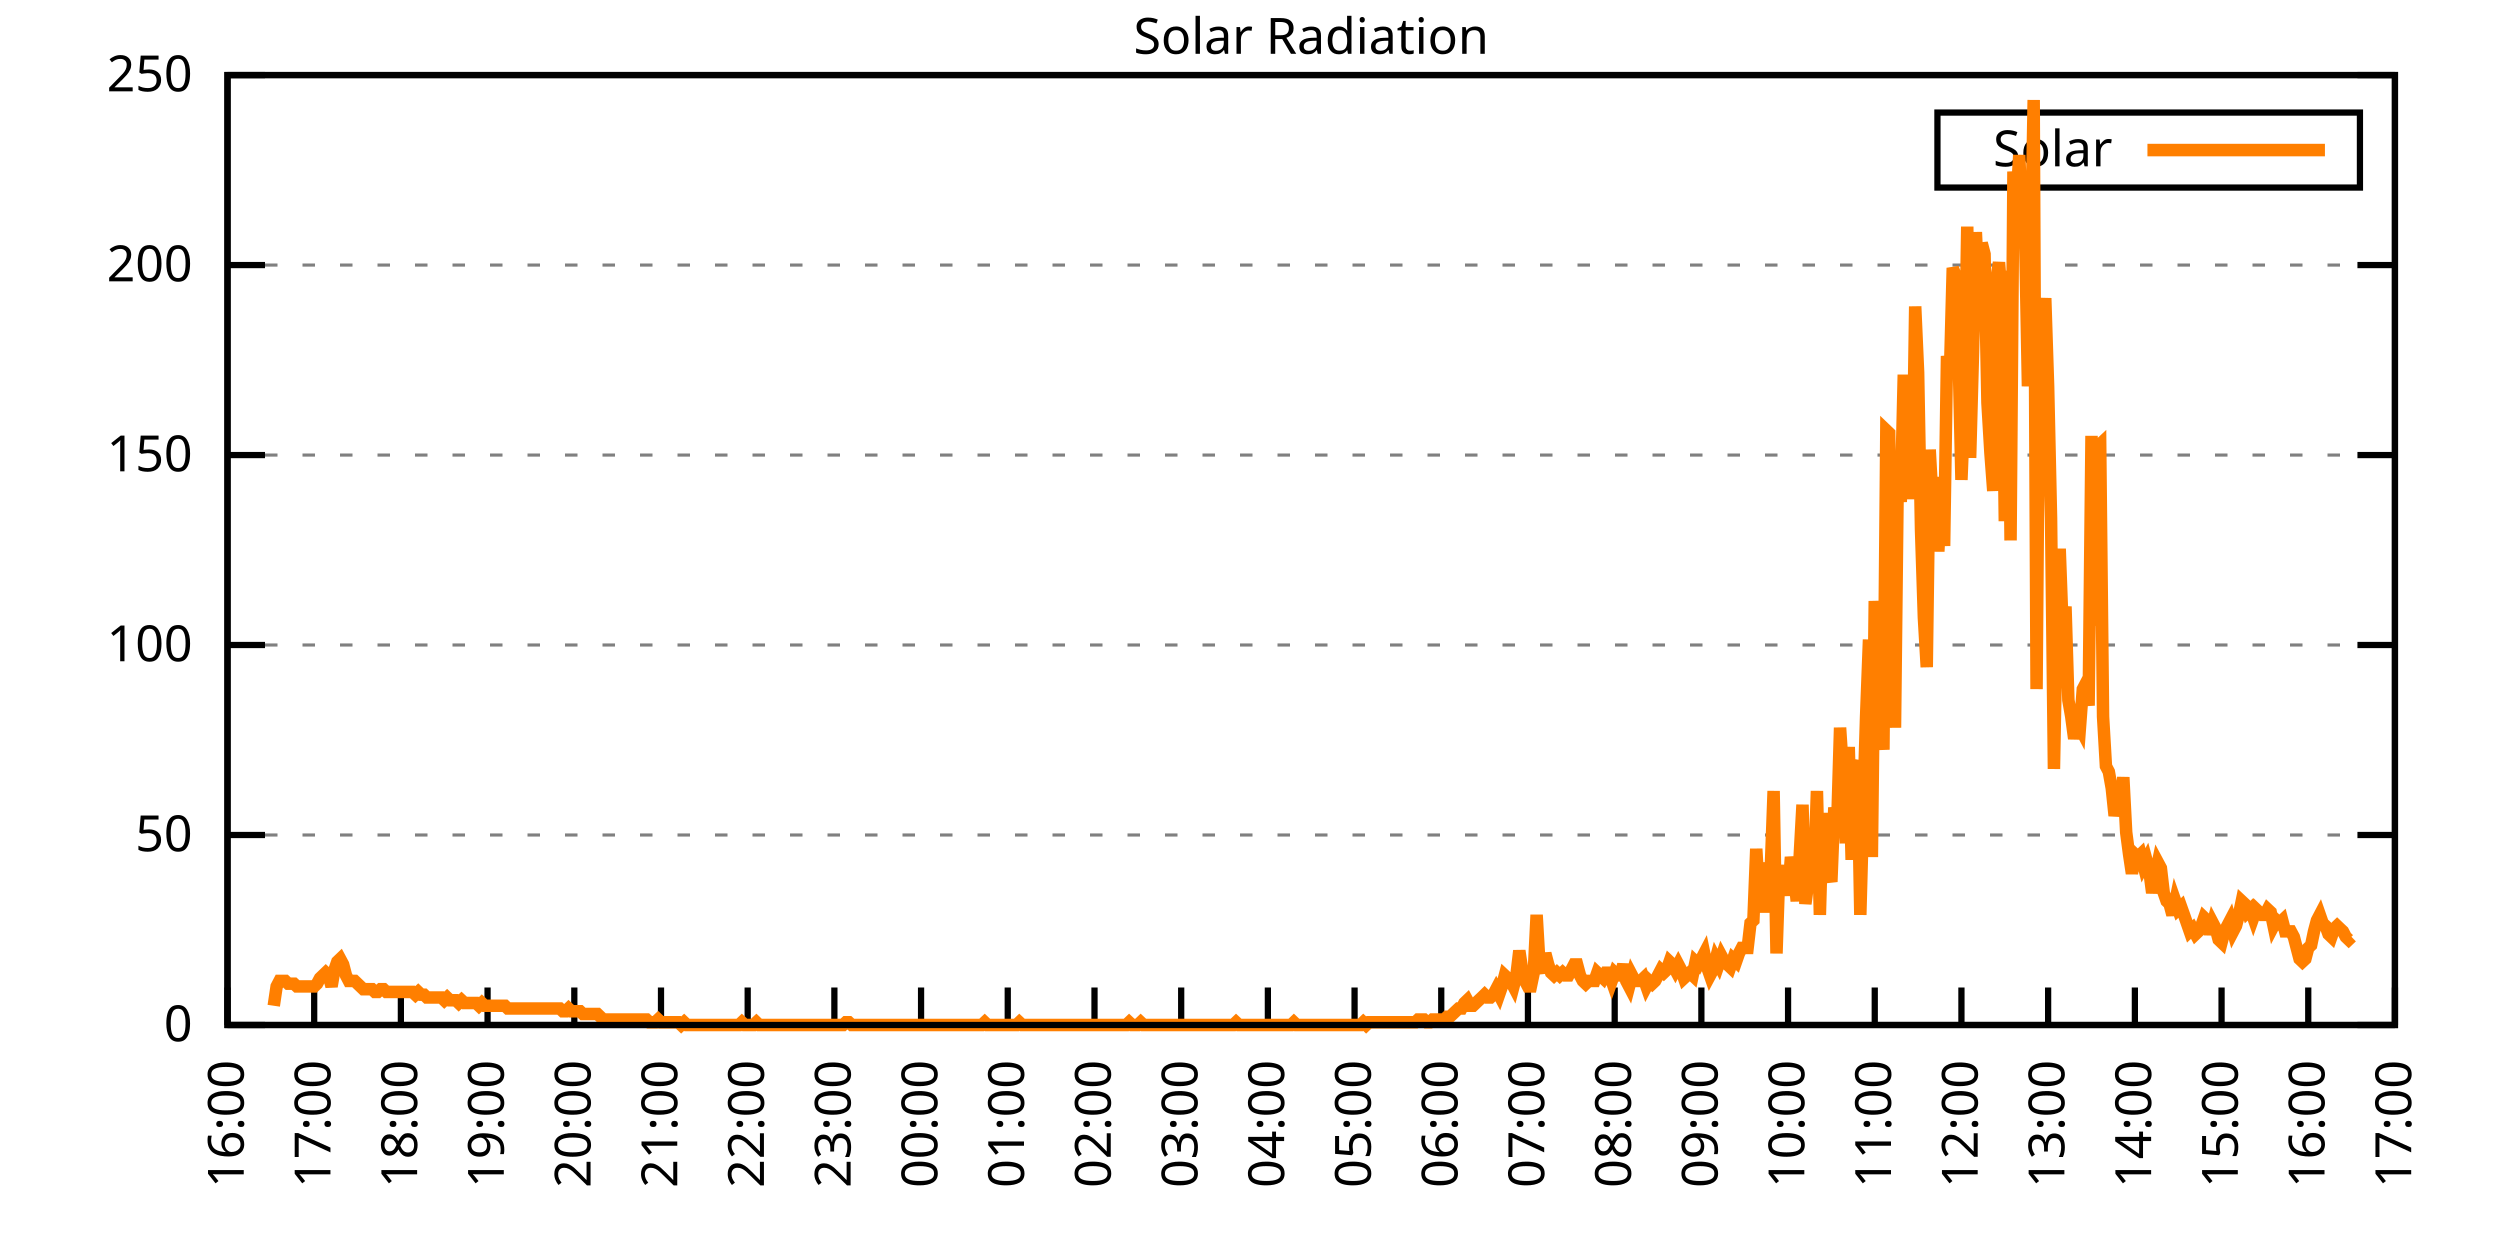
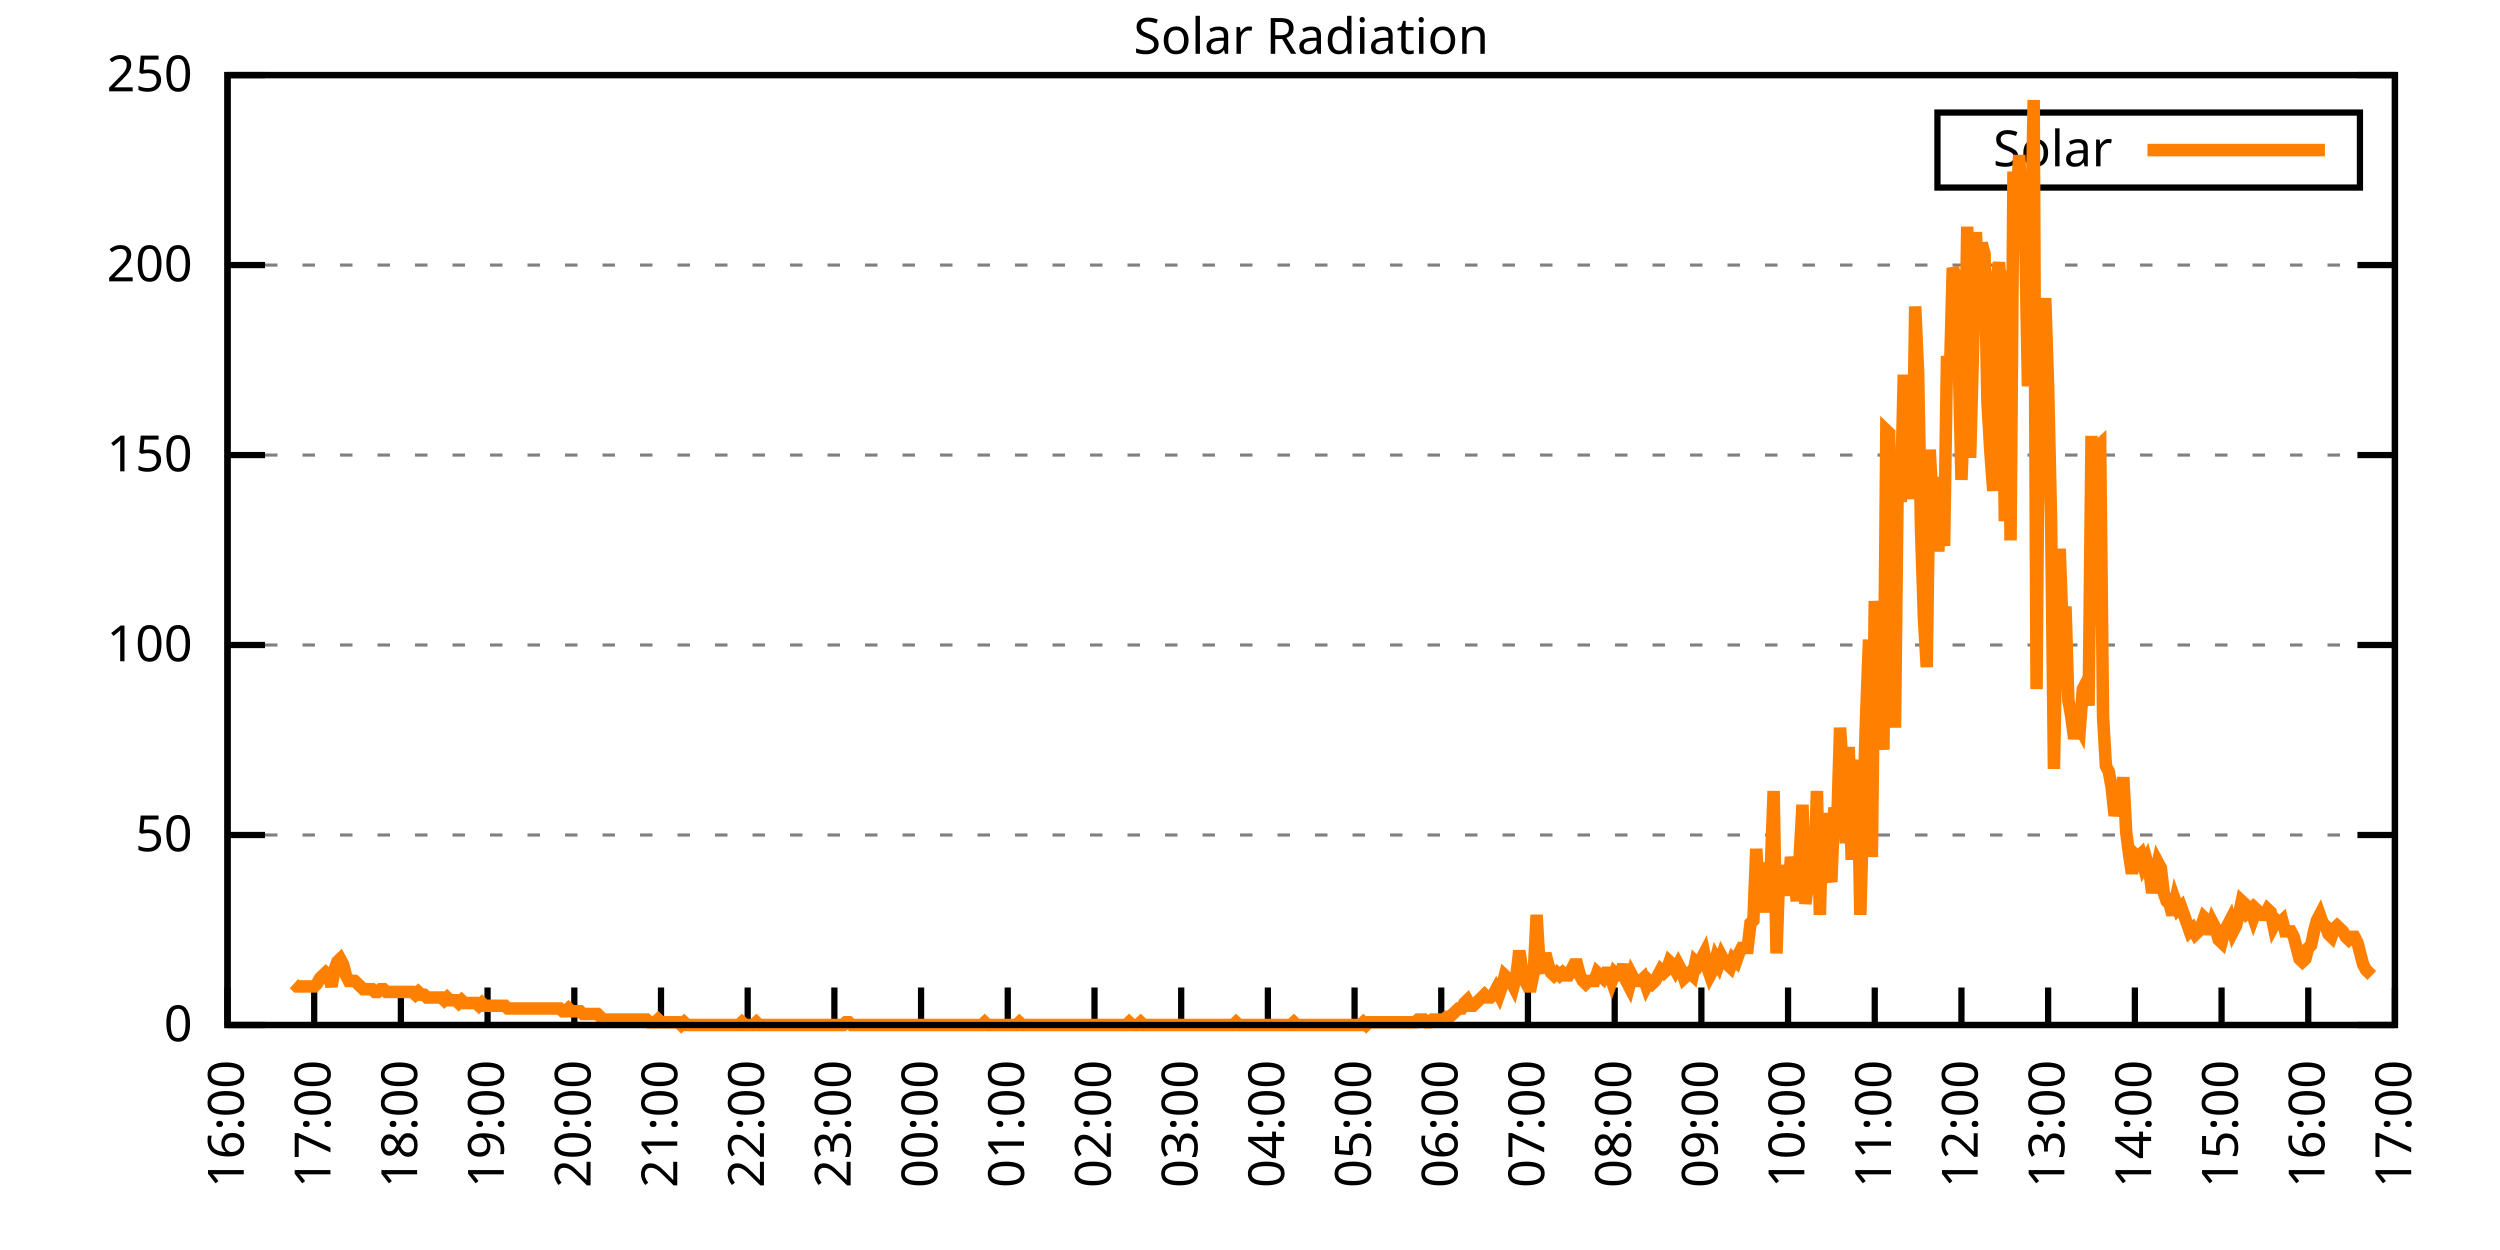
<svg xmlns="http://www.w3.org/2000/svg" xmlns:xlink="http://www.w3.org/1999/xlink" width="400" height="200" viewBox="0 0 400 200">
  <g id="gnuplot_canvas">
    <rect x="0" y="0" width="400" height="200" fill="none" />
    <defs>
      <circle id="gpDot" r="0.5" stroke-width="0.5" stroke="currentColor" />
      <path id="gpPt0" stroke-width="0.333" stroke="currentColor" d="M-1,0 h2 M0,-1 v2" />
      <path id="gpPt1" stroke-width="0.333" stroke="currentColor" d="M-1,-1 L1,1 M1,-1 L-1,1" />
      <path id="gpPt2" stroke-width="0.333" stroke="currentColor" d="M-1,0 L1,0 M0,-1 L0,1 M-1,-1 L1,1 M-1,1 L1,-1" />
      <rect id="gpPt3" stroke-width="0.333" stroke="currentColor" x="-1" y="-1" width="2" height="2" />
      <rect id="gpPt4" stroke-width="0.333" stroke="currentColor" fill="currentColor" x="-1" y="-1" width="2" height="2" />
      <circle id="gpPt5" stroke-width="0.333" stroke="currentColor" cx="0" cy="0" r="1" />
      <use xlink:href="#gpPt5" id="gpPt6" fill="currentColor" stroke="none" />
      <path id="gpPt7" stroke-width="0.333" stroke="currentColor" d="M0,-1.33 L-1.33,0.67 L1.33,0.67 z" />
      <use xlink:href="#gpPt7" id="gpPt8" fill="currentColor" stroke="none" />
      <use xlink:href="#gpPt7" id="gpPt9" stroke="currentColor" transform="rotate(180)" />
      <use xlink:href="#gpPt9" id="gpPt10" fill="currentColor" stroke="none" />
      <use xlink:href="#gpPt3" id="gpPt11" stroke="currentColor" transform="rotate(45)" />
      <use xlink:href="#gpPt11" id="gpPt12" fill="currentColor" stroke="none" />
      <path id="gpPt13" stroke-width="0.333" stroke="currentColor" d="M0,1.330 L1.265,0.411 L0.782,-1.067 L-0.782,-1.076 L-1.265,0.411 z" />
      <use xlink:href="#gpPt13" id="gpPt14" fill="currentColor" stroke="none" />
      <filter id="textbox" filterUnits="objectBoundingBox" x="0" y="0" height="1" width="1">
        <feFlood flood-color="white" flood-opacity="1" result="bgnd" />
        <feComposite in="SourceGraphic" in2="bgnd" operator="atop" />
      </filter>
      <filter id="greybox" filterUnits="objectBoundingBox" x="0" y="0" height="1" width="1">
        <feFlood flood-color="lightgrey" flood-opacity="1" result="grey" />
        <feComposite in="SourceGraphic" in2="grey" operator="atop" />
      </filter>
    </defs>
    <g fill="none" color="white" stroke="currentColor" stroke-width="1.00" stroke-linecap="butt" stroke-linejoin="miter">
</g>
    <g fill="none" color="black" stroke="currentColor" stroke-width="1.00" stroke-linecap="butt" stroke-linejoin="miter">
      <g stroke="none" shape-rendering="crispEdges">
        <polygon fill="rgb(255, 255, 255)" points="36.40,164.00 383.18,164.00 383.18,12.02 36.40,12.02 " />
      </g>
    </g>
    <g fill="none" color="black" stroke="currentColor" stroke-width="1.00" stroke-linecap="butt" stroke-linejoin="miter">
</g>
    <g fill="none" color="black" stroke="black" stroke-width="0.50" stroke-linecap="butt" stroke-linejoin="miter">
</g>
    <g fill="none" color="gray" stroke="currentColor" stroke-width="0.50" stroke-linecap="butt" stroke-linejoin="miter">
      <path stroke="gray" stroke-dasharray="2,4" class="gridline" d="M36.40,164.00 L383.19,164.00  " />
    </g>
    <g fill="none" color="gray" stroke="gray" stroke-width="1.00" stroke-linecap="butt" stroke-linejoin="miter">
</g>
    <g fill="none" color="black" stroke="currentColor" stroke-width="1.00" stroke-linecap="butt" stroke-linejoin="miter">
      <path stroke="black" d="M36.40,164.00 L42.40,164.00 M383.19,164.00 L377.19,164.00  " />
      <g transform="translate(30.80,166.60)" stroke="none" fill="black" font-family="Sans" font-size="8.00" text-anchor="end">
        <text>
          <tspan font-family="Sans"> 0</tspan>
        </text>
      </g>
    </g>
    <g fill="none" color="black" stroke="currentColor" stroke-width="1.00" stroke-linecap="butt" stroke-linejoin="miter">
</g>
    <g fill="none" color="black" stroke="black" stroke-width="0.50" stroke-linecap="butt" stroke-linejoin="miter">
</g>
    <g fill="none" color="gray" stroke="currentColor" stroke-width="0.50" stroke-linecap="butt" stroke-linejoin="miter">
      <path stroke="gray" stroke-dasharray="2,4" class="gridline" d="M36.40,133.60 L383.19,133.60  " />
    </g>
    <g fill="none" color="gray" stroke="gray" stroke-width="1.00" stroke-linecap="butt" stroke-linejoin="miter">
</g>
    <g fill="none" color="black" stroke="currentColor" stroke-width="1.00" stroke-linecap="butt" stroke-linejoin="miter">
      <path stroke="black" d="M36.40,133.60 L42.40,133.60 M383.19,133.60 L377.19,133.60  " />
      <g transform="translate(30.80,136.20)" stroke="none" fill="black" font-family="Sans" font-size="8.00" text-anchor="end">
        <text>
          <tspan font-family="Sans"> 50</tspan>
        </text>
      </g>
    </g>
    <g fill="none" color="black" stroke="currentColor" stroke-width="1.00" stroke-linecap="butt" stroke-linejoin="miter">
</g>
    <g fill="none" color="black" stroke="black" stroke-width="0.50" stroke-linecap="butt" stroke-linejoin="miter">
</g>
    <g fill="none" color="gray" stroke="currentColor" stroke-width="0.50" stroke-linecap="butt" stroke-linejoin="miter">
      <path stroke="gray" stroke-dasharray="2,4" class="gridline" d="M36.40,103.20 L383.19,103.20  " />
    </g>
    <g fill="none" color="gray" stroke="gray" stroke-width="1.00" stroke-linecap="butt" stroke-linejoin="miter">
</g>
    <g fill="none" color="black" stroke="currentColor" stroke-width="1.00" stroke-linecap="butt" stroke-linejoin="miter">
      <path stroke="black" d="M36.40,103.20 L42.40,103.20 M383.19,103.20 L377.19,103.20  " />
      <g transform="translate(30.80,105.80)" stroke="none" fill="black" font-family="Sans" font-size="8.00" text-anchor="end">
        <text>
          <tspan font-family="Sans"> 100</tspan>
        </text>
      </g>
    </g>
    <g fill="none" color="black" stroke="currentColor" stroke-width="1.00" stroke-linecap="butt" stroke-linejoin="miter">
</g>
    <g fill="none" color="black" stroke="black" stroke-width="0.50" stroke-linecap="butt" stroke-linejoin="miter">
</g>
    <g fill="none" color="gray" stroke="currentColor" stroke-width="0.50" stroke-linecap="butt" stroke-linejoin="miter">
      <path stroke="gray" stroke-dasharray="2,4" class="gridline" d="M36.40,72.81 L383.19,72.81  " />
    </g>
    <g fill="none" color="gray" stroke="gray" stroke-width="1.00" stroke-linecap="butt" stroke-linejoin="miter">
</g>
    <g fill="none" color="black" stroke="currentColor" stroke-width="1.00" stroke-linecap="butt" stroke-linejoin="miter">
      <path stroke="black" d="M36.40,72.81 L42.40,72.81 M383.19,72.81 L377.19,72.81  " />
      <g transform="translate(30.80,75.41)" stroke="none" fill="black" font-family="Sans" font-size="8.00" text-anchor="end">
        <text>
          <tspan font-family="Sans"> 150</tspan>
        </text>
      </g>
    </g>
    <g fill="none" color="black" stroke="currentColor" stroke-width="1.00" stroke-linecap="butt" stroke-linejoin="miter">
</g>
    <g fill="none" color="black" stroke="black" stroke-width="0.50" stroke-linecap="butt" stroke-linejoin="miter">
</g>
    <g fill="none" color="gray" stroke="currentColor" stroke-width="0.50" stroke-linecap="butt" stroke-linejoin="miter">
      <path stroke="gray" stroke-dasharray="2,4" class="gridline" d="M36.40,42.41 L383.19,42.41  " />
    </g>
    <g fill="none" color="gray" stroke="gray" stroke-width="1.00" stroke-linecap="butt" stroke-linejoin="miter">
</g>
    <g fill="none" color="black" stroke="currentColor" stroke-width="1.00" stroke-linecap="butt" stroke-linejoin="miter">
      <path stroke="black" d="M36.40,42.41 L42.40,42.41 M383.19,42.41 L377.19,42.41  " />
      <g transform="translate(30.80,45.01)" stroke="none" fill="black" font-family="Sans" font-size="8.00" text-anchor="end">
        <text>
          <tspan font-family="Sans"> 200</tspan>
        </text>
      </g>
    </g>
    <g fill="none" color="black" stroke="currentColor" stroke-width="1.00" stroke-linecap="butt" stroke-linejoin="miter">
</g>
    <g fill="none" color="black" stroke="black" stroke-width="0.50" stroke-linecap="butt" stroke-linejoin="miter">
</g>
    <g fill="none" color="gray" stroke="currentColor" stroke-width="0.50" stroke-linecap="butt" stroke-linejoin="miter">
      <path stroke="gray" stroke-dasharray="2,4" class="gridline" d="M36.40,12.01 L383.19,12.01  " />
    </g>
    <g fill="none" color="gray" stroke="gray" stroke-width="1.00" stroke-linecap="butt" stroke-linejoin="miter">
</g>
    <g fill="none" color="black" stroke="currentColor" stroke-width="1.00" stroke-linecap="butt" stroke-linejoin="miter">
      <path stroke="black" d="M36.40,12.01 L42.40,12.01 M383.19,12.01 L377.19,12.01  " />
      <g transform="translate(30.80,14.61)" stroke="none" fill="black" font-family="Sans" font-size="8.00" text-anchor="end">
        <text>
          <tspan font-family="Sans"> 250</tspan>
        </text>
      </g>
    </g>
    <g fill="none" color="black" stroke="currentColor" stroke-width="1.00" stroke-linecap="butt" stroke-linejoin="miter">
      <path stroke="black" d="M36.40,164.00 L36.40,158.00  " />
      <g transform="translate(39.00,169.60) rotate(270.00)" stroke="none" fill="black" font-family="Sans" font-size="8.00" text-anchor="end">
        <text>
          <tspan font-family="Sans">16:00</tspan>
        </text>
      </g>
    </g>
    <g fill="none" color="black" stroke="currentColor" stroke-width="1.00" stroke-linecap="butt" stroke-linejoin="miter">
      <path stroke="black" d="M50.27,164.00 L50.27,158.00  " />
      <g transform="translate(52.87,169.60) rotate(270.00)" stroke="none" fill="black" font-family="Sans" font-size="8.00" text-anchor="end">
        <text>
          <tspan font-family="Sans">17:00</tspan>
        </text>
      </g>
    </g>
    <g fill="none" color="black" stroke="currentColor" stroke-width="1.00" stroke-linecap="butt" stroke-linejoin="miter">
      <path stroke="black" d="M64.14,164.00 L64.14,158.00  " />
      <g transform="translate(66.74,169.60) rotate(270.00)" stroke="none" fill="black" font-family="Sans" font-size="8.00" text-anchor="end">
        <text>
          <tspan font-family="Sans">18:00</tspan>
        </text>
      </g>
    </g>
    <g fill="none" color="black" stroke="currentColor" stroke-width="1.00" stroke-linecap="butt" stroke-linejoin="miter">
      <path stroke="black" d="M78.01,164.00 L78.01,158.00  " />
      <g transform="translate(80.61,169.60) rotate(270.00)" stroke="none" fill="black" font-family="Sans" font-size="8.00" text-anchor="end">
        <text>
          <tspan font-family="Sans">19:00</tspan>
        </text>
      </g>
    </g>
    <g fill="none" color="black" stroke="currentColor" stroke-width="1.00" stroke-linecap="butt" stroke-linejoin="miter">
      <path stroke="black" d="M91.89,164.00 L91.89,158.00  " />
      <g transform="translate(94.49,169.60) rotate(270.00)" stroke="none" fill="black" font-family="Sans" font-size="8.00" text-anchor="end">
        <text>
          <tspan font-family="Sans">20:00</tspan>
        </text>
      </g>
    </g>
    <g fill="none" color="black" stroke="currentColor" stroke-width="1.00" stroke-linecap="butt" stroke-linejoin="miter">
      <path stroke="black" d="M105.76,164.00 L105.76,158.00  " />
      <g transform="translate(108.36,169.60) rotate(270.00)" stroke="none" fill="black" font-family="Sans" font-size="8.00" text-anchor="end">
        <text>
          <tspan font-family="Sans">21:00</tspan>
        </text>
      </g>
    </g>
    <g fill="none" color="black" stroke="currentColor" stroke-width="1.00" stroke-linecap="butt" stroke-linejoin="miter">
      <path stroke="black" d="M119.63,164.00 L119.63,158.00  " />
      <g transform="translate(122.23,169.60) rotate(270.00)" stroke="none" fill="black" font-family="Sans" font-size="8.00" text-anchor="end">
        <text>
          <tspan font-family="Sans">22:00</tspan>
        </text>
      </g>
    </g>
    <g fill="none" color="black" stroke="currentColor" stroke-width="1.00" stroke-linecap="butt" stroke-linejoin="miter">
      <path stroke="black" d="M133.50,164.00 L133.50,158.00  " />
      <g transform="translate(136.10,169.60) rotate(270.00)" stroke="none" fill="black" font-family="Sans" font-size="8.00" text-anchor="end">
        <text>
          <tspan font-family="Sans">23:00</tspan>
        </text>
      </g>
    </g>
    <g fill="none" color="black" stroke="currentColor" stroke-width="1.00" stroke-linecap="butt" stroke-linejoin="miter">
      <path stroke="black" d="M147.37,164.00 L147.37,158.00  " />
      <g transform="translate(149.97,169.60) rotate(270.00)" stroke="none" fill="black" font-family="Sans" font-size="8.00" text-anchor="end">
        <text>
          <tspan font-family="Sans">00:00</tspan>
        </text>
      </g>
    </g>
    <g fill="none" color="black" stroke="currentColor" stroke-width="1.00" stroke-linecap="butt" stroke-linejoin="miter">
      <path stroke="black" d="M161.24,164.00 L161.24,158.00  " />
      <g transform="translate(163.84,169.60) rotate(270.00)" stroke="none" fill="black" font-family="Sans" font-size="8.00" text-anchor="end">
        <text>
          <tspan font-family="Sans">01:00</tspan>
        </text>
      </g>
    </g>
    <g fill="none" color="black" stroke="currentColor" stroke-width="1.00" stroke-linecap="butt" stroke-linejoin="miter">
      <path stroke="black" d="M175.12,164.00 L175.12,158.00  " />
      <g transform="translate(177.72,169.60) rotate(270.00)" stroke="none" fill="black" font-family="Sans" font-size="8.00" text-anchor="end">
        <text>
          <tspan font-family="Sans">02:00</tspan>
        </text>
      </g>
    </g>
    <g fill="none" color="black" stroke="currentColor" stroke-width="1.00" stroke-linecap="butt" stroke-linejoin="miter">
      <path stroke="black" d="M188.99,164.00 L188.99,158.00  " />
      <g transform="translate(191.59,169.60) rotate(270.00)" stroke="none" fill="black" font-family="Sans" font-size="8.00" text-anchor="end">
        <text>
          <tspan font-family="Sans">03:00</tspan>
        </text>
      </g>
    </g>
    <g fill="none" color="black" stroke="currentColor" stroke-width="1.00" stroke-linecap="butt" stroke-linejoin="miter">
      <path stroke="black" d="M202.86,164.00 L202.86,158.00  " />
      <g transform="translate(205.46,169.60) rotate(270.00)" stroke="none" fill="black" font-family="Sans" font-size="8.00" text-anchor="end">
        <text>
          <tspan font-family="Sans">04:00</tspan>
        </text>
      </g>
    </g>
    <g fill="none" color="black" stroke="currentColor" stroke-width="1.00" stroke-linecap="butt" stroke-linejoin="miter">
      <path stroke="black" d="M216.73,164.00 L216.73,158.00  " />
      <g transform="translate(219.33,169.60) rotate(270.00)" stroke="none" fill="black" font-family="Sans" font-size="8.00" text-anchor="end">
        <text>
          <tspan font-family="Sans">05:00</tspan>
        </text>
      </g>
    </g>
    <g fill="none" color="black" stroke="currentColor" stroke-width="1.00" stroke-linecap="butt" stroke-linejoin="miter">
      <path stroke="black" d="M230.60,164.00 L230.60,158.00  " />
      <g transform="translate(233.20,169.60) rotate(270.00)" stroke="none" fill="black" font-family="Sans" font-size="8.00" text-anchor="end">
        <text>
          <tspan font-family="Sans">06:00</tspan>
        </text>
      </g>
    </g>
    <g fill="none" color="black" stroke="currentColor" stroke-width="1.00" stroke-linecap="butt" stroke-linejoin="miter">
      <path stroke="black" d="M244.47,164.00 L244.47,158.00  " />
      <g transform="translate(247.07,169.60) rotate(270.00)" stroke="none" fill="black" font-family="Sans" font-size="8.00" text-anchor="end">
        <text>
          <tspan font-family="Sans">07:00</tspan>
        </text>
      </g>
    </g>
    <g fill="none" color="black" stroke="currentColor" stroke-width="1.00" stroke-linecap="butt" stroke-linejoin="miter">
      <path stroke="black" d="M258.35,164.00 L258.35,158.00  " />
      <g transform="translate(260.95,169.60) rotate(270.00)" stroke="none" fill="black" font-family="Sans" font-size="8.00" text-anchor="end">
        <text>
          <tspan font-family="Sans">08:00</tspan>
        </text>
      </g>
    </g>
    <g fill="none" color="black" stroke="currentColor" stroke-width="1.00" stroke-linecap="butt" stroke-linejoin="miter">
      <path stroke="black" d="M272.22,164.00 L272.22,158.00  " />
      <g transform="translate(274.82,169.60) rotate(270.00)" stroke="none" fill="black" font-family="Sans" font-size="8.00" text-anchor="end">
        <text>
          <tspan font-family="Sans">09:00</tspan>
        </text>
      </g>
    </g>
    <g fill="none" color="black" stroke="currentColor" stroke-width="1.00" stroke-linecap="butt" stroke-linejoin="miter">
      <path stroke="black" d="M286.09,164.00 L286.09,158.00  " />
      <g transform="translate(288.69,169.60) rotate(270.00)" stroke="none" fill="black" font-family="Sans" font-size="8.00" text-anchor="end">
        <text>
          <tspan font-family="Sans">10:00</tspan>
        </text>
      </g>
    </g>
    <g fill="none" color="black" stroke="currentColor" stroke-width="1.00" stroke-linecap="butt" stroke-linejoin="miter">
      <path stroke="black" d="M299.96,164.00 L299.96,158.00  " />
      <g transform="translate(302.56,169.60) rotate(270.00)" stroke="none" fill="black" font-family="Sans" font-size="8.00" text-anchor="end">
        <text>
          <tspan font-family="Sans">11:00</tspan>
        </text>
      </g>
    </g>
    <g fill="none" color="black" stroke="currentColor" stroke-width="1.00" stroke-linecap="butt" stroke-linejoin="miter">
      <path stroke="black" d="M313.83,164.00 L313.83,158.00  " />
      <g transform="translate(316.43,169.60) rotate(270.00)" stroke="none" fill="black" font-family="Sans" font-size="8.00" text-anchor="end">
        <text>
          <tspan font-family="Sans">12:00</tspan>
        </text>
      </g>
    </g>
    <g fill="none" color="black" stroke="currentColor" stroke-width="1.00" stroke-linecap="butt" stroke-linejoin="miter">
      <path stroke="black" d="M327.70,164.00 L327.70,158.00  " />
      <g transform="translate(330.30,169.60) rotate(270.00)" stroke="none" fill="black" font-family="Sans" font-size="8.00" text-anchor="end">
        <text>
          <tspan font-family="Sans">13:00</tspan>
        </text>
      </g>
    </g>
    <g fill="none" color="black" stroke="currentColor" stroke-width="1.00" stroke-linecap="butt" stroke-linejoin="miter">
      <path stroke="black" d="M341.58,164.00 L341.58,158.00  " />
      <g transform="translate(344.18,169.60) rotate(270.00)" stroke="none" fill="black" font-family="Sans" font-size="8.00" text-anchor="end">
        <text>
          <tspan font-family="Sans">14:00</tspan>
        </text>
      </g>
    </g>
    <g fill="none" color="black" stroke="currentColor" stroke-width="1.00" stroke-linecap="butt" stroke-linejoin="miter">
      <path stroke="black" d="M355.45,164.00 L355.45,158.00  " />
      <g transform="translate(358.05,169.60) rotate(270.00)" stroke="none" fill="black" font-family="Sans" font-size="8.00" text-anchor="end">
        <text>
          <tspan font-family="Sans">15:00</tspan>
        </text>
      </g>
    </g>
    <g fill="none" color="black" stroke="currentColor" stroke-width="1.00" stroke-linecap="butt" stroke-linejoin="miter">
      <path stroke="black" d="M369.32,164.00 L369.32,158.00  " />
      <g transform="translate(371.92,169.60) rotate(270.00)" stroke="none" fill="black" font-family="Sans" font-size="8.00" text-anchor="end">
        <text>
          <tspan font-family="Sans">16:00</tspan>
        </text>
      </g>
    </g>
    <g fill="none" color="black" stroke="currentColor" stroke-width="1.00" stroke-linecap="butt" stroke-linejoin="miter">
      <path stroke="black" d="M383.19,164.00 L383.19,158.00  " />
      <g transform="translate(385.79,169.60) rotate(270.00)" stroke="none" fill="black" font-family="Sans" font-size="8.00" text-anchor="end">
        <text>
          <tspan font-family="Sans">17:00</tspan>
        </text>
      </g>
    </g>
    <g fill="none" color="black" stroke="currentColor" stroke-width="1.00" stroke-linecap="butt" stroke-linejoin="miter">
</g>
    <g fill="none" color="black" stroke="currentColor" stroke-width="1.00" stroke-linecap="butt" stroke-linejoin="miter">
      <path stroke="black" d="M36.40,12.01 L36.40,164.00 L383.19,164.00 L383.19,12.01 L36.40,12.01 Z  " />
    </g>
    <g fill="none" color="black" stroke="currentColor" stroke-width="1.00" stroke-linecap="butt" stroke-linejoin="miter">
</g>
    <g fill="none" color="black" stroke="currentColor" stroke-width="1.00" stroke-linecap="butt" stroke-linejoin="miter">
      <path stroke="black" d="M309.99,30.01 L309.99,18.01 L377.59,18.01 L377.59,30.01 L309.99,30.01 Z  " />
    </g>
    <g id="Solar_Radiation_plot_1">
      <g fill="none" color="white" stroke="black" stroke-width="2.00" stroke-linecap="butt" stroke-linejoin="miter">
</g>
      <g fill="none" color="black" stroke="currentColor" stroke-width="2.00" stroke-linecap="butt" stroke-linejoin="miter">
        <g transform="translate(337.99,26.61)" stroke="none" fill="black" font-family="Sans" font-size="8.00" text-anchor="end">
          <text>
            <tspan font-family="Sans">Solar</tspan>
          </text>
        </g>
      </g>
      <g fill="none" color="black" stroke="currentColor" stroke-width="2.00" stroke-linecap="butt" stroke-linejoin="miter">
-         <path stroke="rgb(255, 127,   0)" d="M343.59,24.01 L371.99,24.01 M43.80,160.92 L44.26,157.83 L44.72,156.95 L45.19,156.95 L45.65,156.95 L46.11,157.39   L46.57,157.39 L47.03,157.39 L47.50,157.83 L47.96,157.83 L48.42,157.83 L48.88,157.83 L49.35,157.83 L49.81,157.83   L50.27,157.83 L50.73,157.39 L51.20,156.51 L51.66,156.07 L52.12,155.63 L52.58,156.07 L53.05,157.83 L53.51,155.19   L53.97,153.87 L54.43,153.43 L54.90,154.31 L55.36,156.07 L55.82,156.95 L56.28,156.95 L56.75,156.95 L57.21,157.39   L57.67,157.83 L58.13,158.27 L58.59,158.27 L59.06,158.27 L59.52,158.27 L59.98,158.71 L60.44,158.71 L60.91,158.27   L61.37,158.27 L61.83,158.71 L62.29,158.71 L62.76,158.71 L63.22,158.71 L63.68,158.71 L64.14,158.71 L64.61,158.71   L65.07,158.71 L65.53,158.71 L65.99,158.71 L66.46,159.15 L66.92,158.71 L67.38,159.15 L67.84,159.15 L68.30,159.60   L68.77,159.60 L69.23,159.60 L69.69,159.60 L70.15,159.60 L70.62,159.60 L71.08,160.04 L71.54,159.60 L72.00,160.04   L72.47,160.04 L72.93,160.04 L73.39,160.48 L73.85,160.04 L74.32,160.48 L74.78,160.48 L75.24,160.48 L75.70,160.48   L76.17,160.48 L76.63,160.92 L77.09,160.48 L77.55,160.92 L78.01,160.92 L78.48,160.92 L78.94,160.92 L79.40,160.92   L79.86,160.92 L80.33,160.92 L80.79,160.92 L81.25,161.36 L81.71,161.36 L82.18,161.36 L82.64,161.36 L83.10,161.36   L83.56,161.36 L84.03,161.36 L84.49,161.36 L84.95,161.36 L85.41,161.36 L85.88,161.36 L86.34,161.36 L86.80,161.36   L87.26,161.36 L87.72,161.36 L88.19,161.36 L88.65,161.36 L89.11,161.36 L89.57,161.36 L90.04,161.80 L90.50,161.80   L90.96,161.36 L91.42,161.80 L91.89,161.80 L92.35,161.80 L92.81,161.80 L93.27,162.24 L93.74,162.24 L94.20,162.24   L94.66,162.24 L95.12,162.24 L95.59,162.24 L96.05,162.68 L96.51,163.12 L96.97,163.12 L97.44,163.12 L97.90,163.12   L98.36,163.12 L98.82,163.12 L99.28,163.12 L99.75,163.12 L100.21,163.12 L100.67,163.12 L101.13,163.12 L101.60,163.12   L102.06,163.12 L102.52,163.12 L102.98,163.12 L103.45,163.12 L103.91,163.56 L104.37,163.56 L104.83,163.56 L105.30,163.12   L105.76,163.56 L106.22,163.56 L106.68,163.56 L107.15,163.56 L107.61,163.56 L108.07,163.56 L108.53,163.56 L108.99,164.00   L109.46,163.56 L109.92,164.00 L110.38,164.00 L110.84,164.00 L111.31,164.00 L111.77,164.00 L112.23,164.00 L112.69,164.00   L113.16,164.00 L113.62,164.00 L114.08,164.00 L114.54,164.00 L115.01,164.00 L115.47,164.00 L115.93,164.00 L116.39,164.00   L116.86,164.00 L117.32,164.00 L117.78,164.00 L118.24,164.00 L118.70,163.56 L119.17,164.00 L119.63,164.00 L120.09,164.00   L120.55,164.00 L121.02,163.56 L121.48,164.00 L121.94,164.00 L122.40,164.00 L122.87,164.00 L123.33,164.00 L123.79,164.00   L124.25,164.00 L124.72,164.00 L125.18,164.00 L125.64,164.00 L126.10,164.00 L126.57,164.00 L127.03,164.00 L127.49,164.00   L127.95,164.00 L128.41,164.00 L128.88,164.00 L129.34,164.00 L129.80,164.00 L130.26,164.00 L130.73,164.00 L131.19,164.00   L131.65,164.00 L132.11,164.00 L132.58,164.00 L133.04,164.00 L133.50,164.00 L133.96,164.00 L134.43,164.00 L134.89,164.00   L135.35,163.56 L135.81,163.56 L136.28,164.00 L136.74,164.00 L137.20,164.00 L137.66,164.00 L138.13,164.00 L138.59,164.00   L139.05,164.00 L139.51,164.00 L139.97,164.00 L140.44,164.00 L140.90,164.00 L141.36,164.00 L141.82,164.00 L142.29,164.00   L142.75,164.00 L143.21,164.00 L143.67,164.00 L144.14,164.00 L144.60,164.00 L145.06,164.00 L145.52,164.00 L145.99,164.00   L146.45,164.00 L146.91,164.00 L147.37,164.00 L147.84,164.00 L148.30,164.00 L148.76,164.00 L149.22,164.00 L149.68,164.00   L150.15,164.00 L150.61,164.00 L151.07,164.00 L151.53,164.00 L152.00,164.00 L152.46,164.00 L152.92,164.00 L153.38,164.00   L153.85,164.00 L154.31,164.00 L154.77,164.00 L155.23,164.00 L155.70,164.00 L156.16,164.00 L156.62,164.00 L157.08,164.00   L157.55,163.56 L158.01,164.00 L158.47,164.00 L158.93,164.00 L159.39,164.00 L159.86,164.00 L160.32,164.00 L160.78,164.00   L161.24,164.00 L161.71,164.00 L162.17,164.00 L162.63,164.00 L163.09,163.56 L163.56,164.00 L164.02,164.00 L164.48,164.00   L164.94,164.00 L165.41,164.00 L165.87,164.00 L166.33,164.00 L166.79,164.00 L167.26,164.00 L167.72,164.00 L168.18,164.00   L168.64,164.00 L169.10,164.00 L169.57,164.00 L170.03,164.00 L170.49,164.00 L170.95,164.00 L171.42,164.00 L171.88,164.00   L172.34,164.00 L172.80,164.00 L173.27,164.00 L173.73,164.00 L174.19,164.00 L174.65,164.00 L175.12,164.00 L175.58,164.00   L176.04,164.00 L176.50,164.00 L176.97,164.00 L177.43,164.00 L177.89,164.00 L178.35,164.00 L178.82,164.00 L179.28,164.00   L179.74,164.00 L180.20,164.00 L180.66,163.56 L181.13,164.00 L181.59,164.00 L182.05,164.00 L182.51,163.56 L182.98,164.00   L183.44,164.00 L183.90,164.00 L184.36,164.00 L184.83,164.00 L185.29,164.00 L185.75,164.00 L186.21,164.00 L186.68,164.00   L187.14,164.00 L187.60,164.00 L188.06,164.00 L188.53,164.00 L188.99,164.00 L189.45,164.00 L189.91,164.00 L190.37,164.00   L190.84,164.00 L191.30,164.00 L191.76,164.00 L192.22,164.00 L192.69,164.00 L193.15,164.00 L193.61,164.00 L194.07,164.00   L194.54,164.00 L195.00,164.00 L195.46,164.00 L195.92,164.00 L196.39,164.00 L196.85,164.00 L197.31,164.00 L197.77,163.56   L198.24,164.00 L198.70,164.00 L199.16,164.00 L199.62,164.00 L200.08,164.00 L200.55,164.00 L201.01,164.00 L201.47,164.00   L201.93,164.00 L202.40,164.00 L202.86,164.00 L203.32,164.00 L203.78,164.00 L204.25,164.00 L204.71,164.00 L205.17,164.00   L205.63,164.00 L206.10,164.00 L206.56,164.00 L207.02,163.56 L207.48,164.00 L207.95,164.00 L208.41,164.00 L208.87,164.00   L209.33,164.00 L209.80,164.00 L210.26,164.00 L210.72,164.00 L211.18,164.00 L211.64,164.00 L212.11,164.00 L212.57,164.00   L213.03,164.00 L213.49,164.00 L213.96,164.00 L214.42,164.00 L214.88,164.00 L215.34,164.00 L215.81,164.00 L216.27,164.00   L216.73,164.00 L217.19,164.00 L217.66,164.00 L218.12,163.56 L218.58,164.00 L219.04,163.56 L219.51,163.56 L219.97,163.56   L220.43,163.56 L220.89,163.56 L221.35,163.56 L221.82,163.56 L222.28,163.56 L222.74,163.56 L223.20,163.56 L223.67,163.56   L224.13,163.56 L224.59,163.56 L225.05,163.56 L225.52,163.56 L225.98,163.56 L226.44,163.56 L226.90,163.12 L227.37,163.12   L227.83,163.12 L228.29,163.56 L228.75,163.56 L229.22,163.12 L229.68,163.12 L230.14,163.12 L230.60,163.12 L231.06,163.12   L231.53,162.68 L231.99,162.68 L232.45,162.24 L232.91,161.80 L233.38,161.36 L233.84,161.36 L234.30,160.48 L234.76,160.04   L235.23,160.92 L235.69,160.92 L236.15,160.48 L236.61,160.04 L237.08,159.60 L237.54,159.15 L238.00,159.60 L238.46,159.60   L238.93,159.15 L239.39,158.27 L239.85,159.15 L240.31,157.83 L240.77,156.07 L241.24,156.51 L241.70,156.95 L242.16,157.83   L242.62,156.07 L243.09,152.11 L243.55,155.19 L244.01,156.95 L244.47,157.83 L244.94,157.83 L245.40,155.63 L245.86,146.38   L246.32,154.31 L246.79,155.63 L247.25,152.55 L247.71,154.31 L248.17,155.63 L248.64,156.07 L249.10,155.63 L249.56,156.07   L250.02,155.63 L250.49,156.07 L250.95,156.07 L251.41,155.19 L251.87,154.31 L252.33,154.31 L252.80,156.07 L253.26,156.95   L253.72,157.39 L254.18,156.95 L254.65,156.95 L255.11,156.95 L255.57,155.63 L256.03,156.07 L256.50,156.51 L256.96,155.63   L257.42,155.63 L257.88,156.95 L258.35,155.63 L258.81,156.07 L259.27,156.07 L259.73,154.31 L260.20,156.95 L260.66,157.83   L261.12,156.07 L261.58,156.95 L262.04,156.95 L262.51,156.95 L262.97,156.51 L263.43,157.83 L263.89,156.95 L264.36,157.39   L264.82,156.95 L265.28,156.07 L265.74,155.19 L266.21,155.63 L266.67,155.19 L267.13,153.87 L267.59,154.31 L268.06,155.19   L268.52,154.31 L268.98,155.19 L269.44,156.51 L269.91,156.07 L270.37,155.63 L270.83,156.07 L271.29,153.87 L271.75,154.31   L272.22,153.43 L272.68,152.55 L273.14,154.75 L273.60,156.07 L274.07,155.19 L274.53,153.43 L274.99,154.31 L275.45,152.99   L275.92,153.87 L276.38,154.31 L276.84,154.75 L277.30,153.43 L277.77,153.87 L278.23,152.55 L278.69,151.67 L279.15,151.67   L279.62,151.67 L280.08,147.70 L280.54,147.26 L281.00,135.81 L281.46,143.74 L281.93,138.01 L282.39,145.06 L282.85,145.06   L283.31,139.33 L283.78,126.56 L284.24,152.55 L284.70,138.89 L285.16,142.42 L285.63,138.45 L286.09,143.30 L286.55,137.13   L287.01,139.77 L287.48,144.18 L287.94,137.13 L288.40,128.76 L288.86,144.62 L289.33,141.09 L289.79,137.57 L290.25,140.21   L290.71,126.56 L291.18,146.38 L291.64,130.08 L292.10,140.65 L292.56,139.33 L293.02,141.09 L293.49,129.20 L293.95,131.84   L294.41,116.43 L294.87,123.47 L295.34,134.93 L295.80,119.51 L296.26,137.57 L296.72,123.03 L297.19,121.71 L297.65,146.38   L298.11,129.64 L298.57,114.67 L299.04,102.33 L299.50,137.13 L299.96,96.16 L300.42,104.09 L300.89,114.22 L301.35,119.95   L301.81,68.85 L302.27,69.29 L302.73,99.25 L303.20,116.43 L303.66,75.02 L304.12,80.31 L304.58,60.93 L305.05,60.93   L305.51,64.45 L305.97,79.87 L306.43,49.03 L306.90,59.60 L307.36,84.71 L307.82,98.81 L308.28,106.74 L308.75,71.94   L309.21,80.31 L309.67,76.34 L310.13,88.24 L310.60,79.43 L311.06,87.35 L311.52,56.96 L311.98,60.04 L312.44,42.87   L312.91,44.19 L313.37,56.52 L313.83,76.78 L314.29,65.33 L314.76,36.26 L315.22,73.26 L315.68,56.52 L316.14,37.14   L316.61,47.71 L317.07,38.90 L317.53,40.66 L317.99,64.45 L318.46,72.38 L318.92,78.54 L319.38,45.07 L319.84,41.98   L320.31,48.15 L320.77,83.39 L321.23,43.31 L321.69,86.47 L322.15,27.45 L322.62,32.73 L323.08,24.81 L323.54,36.26   L324.00,36.70 L324.47,61.81 L324.93,41.10 L325.39,16.00 L325.85,110.26 L326.32,49.47 L326.78,53.44 L327.24,47.71   L327.70,61.81 L328.17,82.95 L328.63,123.03 L329.09,98.81 L329.55,87.80 L330.02,100.57 L330.48,97.05 L330.94,112.02   L331.40,114.67 L331.87,118.19 L332.33,115.55 L332.79,116.43 L333.25,110.26 L333.71,109.38 L334.18,112.90 L334.64,69.74   L335.10,100.13 L335.56,71.50 L336.03,71.06 L336.49,114.67 L336.95,122.59 L337.41,123.47 L337.88,126.12 L338.34,130.52   L338.80,128.32 L339.26,129.64 L339.73,124.36 L340.19,133.17 L340.65,136.69 L341.11,139.77 L341.58,136.69 L342.04,137.13   L342.50,136.69 L342.96,138.45 L343.42,137.57 L343.89,139.33 L344.35,142.86 L344.81,140.21 L345.27,138.01 L345.74,138.89   L346.20,142.86 L346.66,144.18 L347.12,144.62 L347.59,146.38 L348.05,144.18 L348.51,145.50 L348.97,145.06 L349.44,146.38   L349.90,147.70 L350.36,149.02 L350.82,148.58 L351.29,149.46 L351.75,149.02 L352.21,148.14 L352.67,146.82 L353.13,147.26   L353.60,149.46 L354.06,147.70 L354.52,148.58 L354.98,150.34 L355.45,150.79 L355.91,149.02 L356.37,148.14 L356.83,147.26   L357.30,149.02 L357.76,148.14 L358.22,146.38 L358.68,144.18 L359.15,144.62 L359.61,145.94 L360.07,145.50 L360.53,146.82   L361.00,145.50 L361.46,145.94 L361.92,146.38 L362.38,146.38 L362.84,145.50 L363.31,145.94 L363.77,148.14 L364.23,147.26   L364.69,147.70 L365.16,147.26 L365.62,149.02 L366.08,149.02 L366.54,149.02 L367.01,149.90 L367.47,151.67 L367.93,153.43   L368.39,153.87 L368.86,153.43 L369.32,151.67 L369.78,151.23 L370.24,149.02 L370.71,147.26 L371.17,146.38 L371.63,147.70   L372.09,148.14 L372.56,149.46 L373.02,149.90 L373.48,148.58 L373.94,148.14 L374.40,148.58 L374.87,149.02 L375.33,149.90   L375.79,150.34 L376.25,149.90  " />
+         <path stroke="rgb(255, 127,   0)" d="M343.59,24.01 L371.99,24.01 M47.03,157.39 L47.50,157.83 L47.96,157.83 L48.42,157.83 L48.88,157.83 L49.35,157.83   L49.81,157.83 L50.27,157.83 L50.73,157.39 L51.20,156.51 L51.66,156.07 L52.12,155.63 L52.58,156.07 L53.05,157.83   L53.51,155.19 L53.97,153.87 L54.43,153.43 L54.90,154.31 L55.36,156.07 L55.82,156.95 L56.28,156.95 L56.75,156.95   L57.21,157.39 L57.67,157.83 L58.13,158.27 L58.59,158.27 L59.06,158.27 L59.52,158.27 L59.98,158.71 L60.44,158.71   L60.91,158.27 L61.37,158.27 L61.83,158.71 L62.29,158.71 L62.76,158.71 L63.22,158.71 L63.68,158.71 L64.14,158.71   L64.61,158.71 L65.07,158.71 L65.53,158.71 L65.99,158.71 L66.46,159.15 L66.92,158.71 L67.38,159.15 L67.84,159.15   L68.30,159.60 L68.77,159.60 L69.23,159.60 L69.69,159.60 L70.15,159.60 L70.62,159.60 L71.08,160.04 L71.54,159.60   L72.00,160.04 L72.47,160.04 L72.93,160.04 L73.39,160.48 L73.85,160.04 L74.32,160.48 L74.78,160.48 L75.24,160.48   L75.70,160.48 L76.17,160.48 L76.63,160.92 L77.09,160.48 L77.55,160.92 L78.01,160.92 L78.48,160.92 L78.94,160.92   L79.40,160.92 L79.86,160.92 L80.33,160.92 L80.79,160.92 L81.25,161.36 L81.71,161.36 L82.18,161.36 L82.64,161.36   L83.10,161.36 L83.56,161.36 L84.03,161.36 L84.49,161.36 L84.95,161.36 L85.41,161.36 L85.88,161.36 L86.34,161.36   L86.80,161.36 L87.26,161.36 L87.72,161.36 L88.19,161.36 L88.65,161.36 L89.11,161.36 L89.57,161.36 L90.04,161.80   L90.50,161.80 L90.96,161.36 L91.42,161.80 L91.89,161.80 L92.35,161.80 L92.81,161.80 L93.27,162.24 L93.74,162.24   L94.20,162.24 L94.66,162.24 L95.12,162.24 L95.59,162.24 L96.05,162.68 L96.51,163.12 L96.97,163.12 L97.44,163.12   L97.90,163.12 L98.36,163.12 L98.82,163.12 L99.28,163.12 L99.75,163.12 L100.21,163.12 L100.67,163.12 L101.13,163.12   L101.60,163.12 L102.06,163.12 L102.52,163.12 L102.98,163.12 L103.45,163.12 L103.91,163.56 L104.37,163.56 L104.83,163.56   L105.30,163.12 L105.76,163.56 L106.22,163.56 L106.68,163.56 L107.15,163.56 L107.61,163.56 L108.07,163.56 L108.53,163.56   L108.99,164.00 L109.46,163.56 L109.92,164.00 L110.38,164.00 L110.84,164.00 L111.31,164.00 L111.77,164.00 L112.23,164.00   L112.69,164.00 L113.16,164.00 L113.62,164.00 L114.08,164.00 L114.54,164.00 L115.01,164.00 L115.47,164.00 L115.93,164.00   L116.39,164.00 L116.86,164.00 L117.32,164.00 L117.78,164.00 L118.24,164.00 L118.70,163.56 L119.17,164.00 L119.63,164.00   L120.09,164.00 L120.55,164.00 L121.02,163.56 L121.48,164.00 L121.94,164.00 L122.40,164.00 L122.87,164.00 L123.33,164.00   L123.79,164.00 L124.25,164.00 L124.72,164.00 L125.18,164.00 L125.64,164.00 L126.10,164.00 L126.57,164.00 L127.03,164.00   L127.49,164.00 L127.95,164.00 L128.41,164.00 L128.88,164.00 L129.34,164.00 L129.80,164.00 L130.26,164.00 L130.73,164.00   L131.19,164.00 L131.65,164.00 L132.11,164.00 L132.58,164.00 L133.04,164.00 L133.50,164.00 L133.96,164.00 L134.43,164.00   L134.89,164.00 L135.35,163.56 L135.81,163.56 L136.28,164.00 L136.74,164.00 L137.20,164.00 L137.66,164.00 L138.13,164.00   L138.59,164.00 L139.05,164.00 L139.51,164.00 L139.97,164.00 L140.44,164.00 L140.90,164.00 L141.36,164.00 L141.82,164.00   L142.29,164.00 L142.75,164.00 L143.21,164.00 L143.67,164.00 L144.14,164.00 L144.60,164.00 L145.06,164.00 L145.52,164.00   L145.99,164.00 L146.45,164.00 L146.91,164.00 L147.37,164.00 L147.84,164.00 L148.30,164.00 L148.76,164.00 L149.22,164.00   L149.68,164.00 L150.15,164.00 L150.61,164.00 L151.07,164.00 L151.53,164.00 L152.00,164.00 L152.46,164.00 L152.92,164.00   L153.38,164.00 L153.85,164.00 L154.31,164.00 L154.77,164.00 L155.23,164.00 L155.70,164.00 L156.16,164.00 L156.62,164.00   L157.08,164.00 L157.55,163.56 L158.01,164.00 L158.47,164.00 L158.93,164.00 L159.39,164.00 L159.86,164.00 L160.32,164.00   L160.78,164.00 L161.24,164.00 L161.71,164.00 L162.17,164.00 L162.63,164.00 L163.09,163.56 L163.56,164.00 L164.02,164.00   L164.48,164.00 L164.94,164.00 L165.41,164.00 L165.87,164.00 L166.33,164.00 L166.79,164.00 L167.26,164.00 L167.72,164.00   L168.18,164.00 L168.64,164.00 L169.10,164.00 L169.57,164.00 L170.03,164.00 L170.49,164.00 L170.95,164.00 L171.42,164.00   L171.88,164.00 L172.34,164.00 L172.80,164.00 L173.27,164.00 L173.73,164.00 L174.19,164.00 L174.65,164.00 L175.12,164.00   L175.58,164.00 L176.04,164.00 L176.50,164.00 L176.97,164.00 L177.43,164.00 L177.89,164.00 L178.35,164.00 L178.82,164.00   L179.28,164.00 L179.74,164.00 L180.20,164.00 L180.66,163.56 L181.13,164.00 L181.59,164.00 L182.05,164.00 L182.51,163.56   L182.98,164.00 L183.44,164.00 L183.90,164.00 L184.36,164.00 L184.83,164.00 L185.29,164.00 L185.75,164.00 L186.21,164.00   L186.68,164.00 L187.14,164.00 L187.60,164.00 L188.06,164.00 L188.53,164.00 L188.99,164.00 L189.45,164.00 L189.91,164.00   L190.37,164.00 L190.84,164.00 L191.30,164.00 L191.76,164.00 L192.22,164.00 L192.69,164.00 L193.15,164.00 L193.61,164.00   L194.07,164.00 L194.54,164.00 L195.00,164.00 L195.46,164.00 L195.92,164.00 L196.39,164.00 L196.85,164.00 L197.31,164.00   L197.77,163.56 L198.24,164.00 L198.70,164.00 L199.16,164.00 L199.62,164.00 L200.08,164.00 L200.55,164.00 L201.01,164.00   L201.47,164.00 L201.93,164.00 L202.40,164.00 L202.86,164.00 L203.32,164.00 L203.78,164.00 L204.25,164.00 L204.71,164.00   L205.17,164.00 L205.63,164.00 L206.10,164.00 L206.56,164.00 L207.02,163.56 L207.48,164.00 L207.95,164.00 L208.41,164.00   L208.87,164.00 L209.33,164.00 L209.80,164.00 L210.26,164.00 L210.72,164.00 L211.18,164.00 L211.64,164.00 L212.11,164.00   L212.57,164.00 L213.03,164.00 L213.49,164.00 L213.96,164.00 L214.42,164.00 L214.88,164.00 L215.34,164.00 L215.81,164.00   L216.27,164.00 L216.73,164.00 L217.19,164.00 L217.66,164.00 L218.12,163.56 L218.58,164.00 L219.04,163.56 L219.51,163.56   L219.97,163.56 L220.43,163.56 L220.89,163.56 L221.35,163.56 L221.82,163.56 L222.28,163.56 L222.74,163.56 L223.20,163.56   L223.67,163.56 L224.13,163.56 L224.59,163.56 L225.05,163.56 L225.52,163.56 L225.98,163.56 L226.44,163.56 L226.90,163.12   L227.37,163.12 L227.83,163.12 L228.29,163.56 L228.75,163.56 L229.22,163.12 L229.68,163.12 L230.14,163.12 L230.60,163.12   L231.06,163.12 L231.53,162.68 L231.99,162.68 L232.45,162.24 L232.91,161.80 L233.38,161.36 L233.84,161.36 L234.30,160.48   L234.76,160.04 L235.23,160.92 L235.69,160.92 L236.15,160.48 L236.61,160.04 L237.08,159.60 L237.54,159.15 L238.00,159.60   L238.46,159.60 L238.93,159.15 L239.39,158.27 L239.85,159.15 L240.31,157.83 L240.77,156.07 L241.24,156.51 L241.70,156.95   L242.16,157.83 L242.62,156.07 L243.09,152.11 L243.55,155.19 L244.01,156.95 L244.47,157.83 L244.94,157.83 L245.40,155.63   L245.86,146.38 L246.32,154.31 L246.79,155.63 L247.25,152.55 L247.71,154.31 L248.17,155.63 L248.64,156.07 L249.10,155.63   L249.56,156.07 L250.02,155.63 L250.49,156.07 L250.95,156.07 L251.41,155.19 L251.87,154.31 L252.33,154.31 L252.80,156.07   L253.26,156.95 L253.72,157.39 L254.18,156.95 L254.65,156.95 L255.11,156.95 L255.57,155.63 L256.03,156.07 L256.50,156.51   L256.96,155.63 L257.42,155.63 L257.88,156.95 L258.35,155.63 L258.81,156.07 L259.27,156.07 L259.73,154.31 L260.20,156.95   L260.66,157.83 L261.12,156.07 L261.58,156.95 L262.04,156.95 L262.51,156.95 L262.97,156.51 L263.43,157.83 L263.89,156.95   L264.36,157.39 L264.82,156.95 L265.28,156.07 L265.74,155.19 L266.21,155.63 L266.67,155.19 L267.13,153.87 L267.59,154.31   L268.06,155.19 L268.52,154.31 L268.98,155.19 L269.44,156.51 L269.91,156.07 L270.37,155.63 L270.83,156.07 L271.29,153.87   L271.75,154.31 L272.22,153.43 L272.68,152.55 L273.14,154.75 L273.60,156.07 L274.07,155.19 L274.53,153.43 L274.99,154.31   L275.45,152.99 L275.92,153.87 L276.38,154.31 L276.84,154.75 L277.30,153.43 L277.77,153.87 L278.23,152.55 L278.69,151.67   L279.15,151.67 L279.62,151.67 L280.08,147.70 L280.54,147.26 L281.00,135.81 L281.46,143.74 L281.93,138.01 L282.39,145.06   L282.85,145.06 L283.31,139.33 L283.78,126.56 L284.24,152.55 L284.70,138.89 L285.16,142.42 L285.63,138.45 L286.09,143.30   L286.55,137.13 L287.01,139.77 L287.48,144.18 L287.94,137.13 L288.40,128.76 L288.86,144.62 L289.33,141.09 L289.79,137.57   L290.25,140.21 L290.71,126.56 L291.18,146.38 L291.64,130.08 L292.10,140.65 L292.56,139.33 L293.02,141.09 L293.49,129.20   L293.95,131.84 L294.41,116.43 L294.87,123.47 L295.34,134.93 L295.80,119.51 L296.26,137.57 L296.72,123.03 L297.19,121.71   L297.65,146.38 L298.11,129.64 L298.57,114.67 L299.04,102.33 L299.50,137.13 L299.96,96.16 L300.42,104.09 L300.89,114.22   L301.35,119.95 L301.81,68.85 L302.27,69.29 L302.73,99.25 L303.20,116.43 L303.66,75.02 L304.12,80.31 L304.58,60.93   L305.05,60.93 L305.51,64.45 L305.97,79.87 L306.43,49.03 L306.90,59.60 L307.36,84.71 L307.82,98.81 L308.28,106.74   L308.75,71.94 L309.21,80.31 L309.67,76.34 L310.13,88.24 L310.60,79.43 L311.06,87.35 L311.52,56.96 L311.98,60.04   L312.44,42.87 L312.91,44.19 L313.37,56.52 L313.83,76.78 L314.29,65.33 L314.76,36.26 L315.22,73.26 L315.68,56.52   L316.14,37.14 L316.61,47.71 L317.07,38.90 L317.53,40.66 L317.99,64.45 L318.46,72.38 L318.92,78.54 L319.38,45.07   L319.84,41.98 L320.31,48.15 L320.77,83.39 L321.23,43.31 L321.69,86.47 L322.15,27.45 L322.62,32.73 L323.08,24.81   L323.54,36.26 L324.00,36.70 L324.47,61.81 L324.93,41.10 L325.39,16.00 L325.85,110.26 L326.32,49.47 L326.78,53.44   L327.24,47.71 L327.70,61.81 L328.17,82.95 L328.63,123.03 L329.09,98.81 L329.55,87.80 L330.02,100.57 L330.48,97.05   L330.94,112.02 L331.40,114.67 L331.87,118.19 L332.33,115.55 L332.79,116.43 L333.25,110.26 L333.71,109.38 L334.18,112.90   L334.64,69.74 L335.10,100.13 L335.56,71.50 L336.03,71.06 L336.49,114.67 L336.95,122.59 L337.41,123.47 L337.88,126.12   L338.34,130.52 L338.80,128.32 L339.26,129.64 L339.73,124.36 L340.19,133.17 L340.65,136.69 L341.11,139.77 L341.58,136.69   L342.04,137.13 L342.50,136.69 L342.96,138.45 L343.42,137.57 L343.89,139.33 L344.35,142.86 L344.81,140.21 L345.27,138.01   L345.74,138.89 L346.20,142.86 L346.66,144.18 L347.12,144.62 L347.59,146.38 L348.05,144.18 L348.51,145.50 L348.97,145.06   L349.44,146.38 L349.90,147.70 L350.36,149.02 L350.82,148.58 L351.29,149.46 L351.75,149.02 L352.21,148.14 L352.67,146.82   L353.13,147.26 L353.60,149.46 L354.06,147.70 L354.52,148.58 L354.98,150.34 L355.45,150.79 L355.91,149.02 L356.37,148.14   L356.83,147.26 L357.30,149.02 L357.76,148.14 L358.22,146.38 L358.68,144.18 L359.15,144.62 L359.61,145.94 L360.07,145.50   L360.53,146.82 L361.00,145.50 L361.46,145.94 L361.92,146.38 L362.38,146.38 L362.84,145.50 L363.31,145.94 L363.77,148.14   L364.23,147.26 L364.69,147.70 L365.16,147.26 L365.62,149.02 L366.08,149.02 L366.54,149.02 L367.01,149.90 L367.47,151.67   L367.93,153.43 L368.39,153.87 L368.86,153.43 L369.32,151.67 L369.78,151.23 L370.24,149.02 L370.71,147.26 L371.17,146.38   L371.63,147.70 L372.09,148.14 L372.56,149.46 L373.02,149.90 L373.48,148.58 L373.94,148.14 L374.40,148.58 L374.87,149.02   L375.33,149.90 L375.79,150.34 L376.25,149.90 L376.72,149.90 L377.18,150.79 L377.64,152.55 L378.10,154.31 L378.57,155.19   L379.03,155.63 L379.49,156.07  " />
      </g>
    </g>
    <g fill="none" color="black" stroke="currentColor" stroke-width="2.00" stroke-linecap="butt" stroke-linejoin="miter">
</g>
    <g fill="none" color="black" stroke="black" stroke-width="1.00" stroke-linecap="butt" stroke-linejoin="miter">
</g>
    <g fill="none" color="black" stroke="currentColor" stroke-width="1.00" stroke-linecap="butt" stroke-linejoin="miter">
      <path stroke="black" d="M36.40,12.01 L36.40,164.00 L383.19,164.00 L383.19,12.01 L36.40,12.01 Z  " />
      <g transform="translate(6.80,88.01) rotate(270.00)" stroke="none" fill="black" font-family="Sans" font-size="8.00" text-anchor="middle">
        <text />
      </g>
    </g>
    <g fill="none" color="black" stroke="currentColor" stroke-width="1.00" stroke-linecap="butt" stroke-linejoin="miter">
</g>
    <g fill="none" color="black" stroke="currentColor" stroke-width="1.00" stroke-linecap="butt" stroke-linejoin="miter">
      <g transform="translate(209.79,8.61)" stroke="none" fill="black" font-family="Sans" font-size="8.00" text-anchor="middle">
        <text>
          <tspan font-family="Sans">Solar Radiation</tspan>
        </text>
      </g>
    </g>
    <g fill="none" color="black" stroke="currentColor" stroke-width="1.00" stroke-linecap="butt" stroke-linejoin="miter">
</g>
  </g>
</svg>
